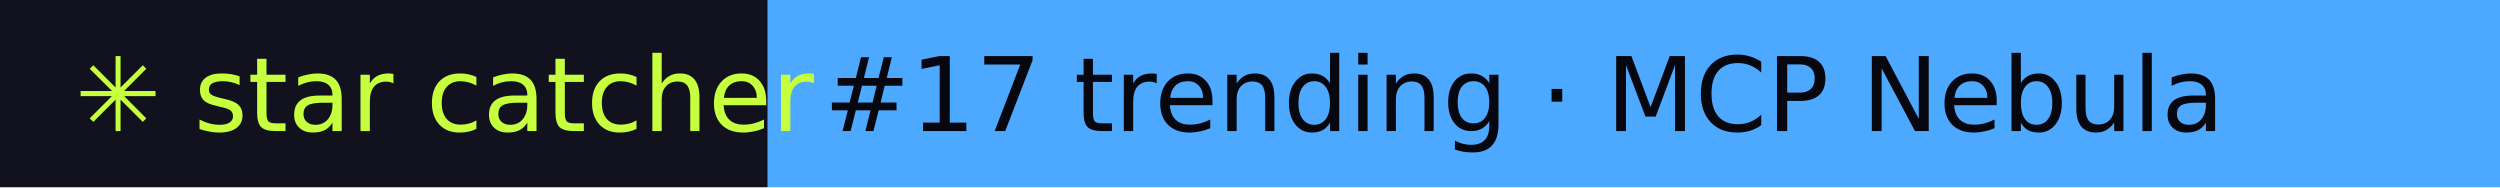
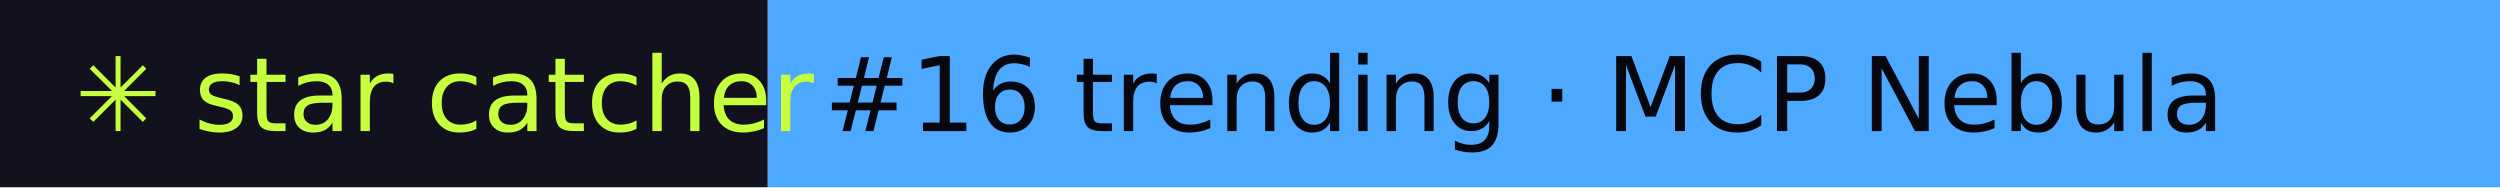
- <svg xmlns="http://www.w3.org/2000/svg" width="267" height="20" role="img" aria-label="star catcher: #17 trending · MCP Nebula">
+ <svg xmlns="http://www.w3.org/2000/svg" width="267" height="20" role="img" aria-label="star catcher: #16 trending · MCP Nebula">
  <rect width="82" height="20" fill="#12121F" />
  <rect x="82" width="185" height="20" fill="#4DA8FF" />
  <g font-family="Verdana,DejaVu Sans,sans-serif" font-size="11">
    <text x="8" y="14" fill="#C6FF3D">✳ star catcher</text>
-     <text x="88" y="14" fill="#07070F">#17 trending · MCP Nebula</text>
+     <text x="88" y="14" fill="#07070F">#16 trending · MCP Nebula</text>
  </g>
</svg>
